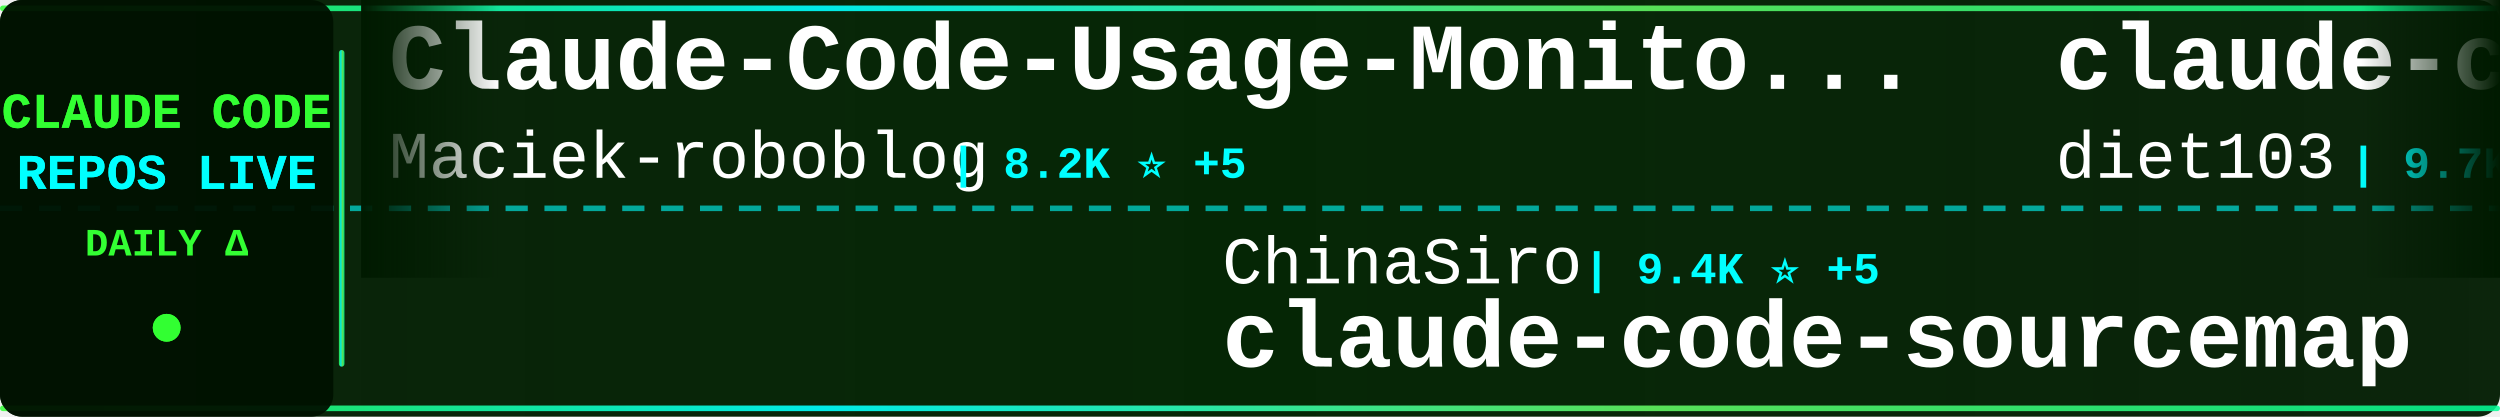
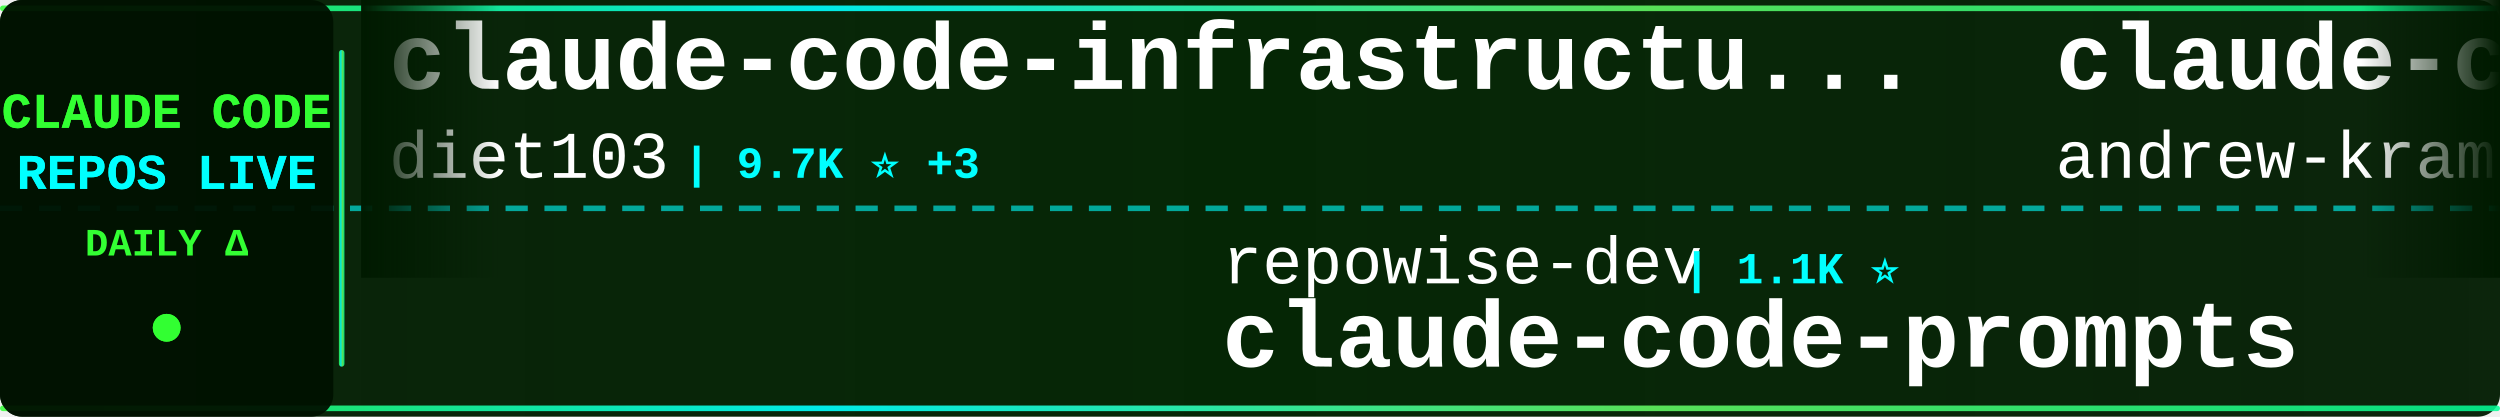
<svg xmlns="http://www.w3.org/2000/svg" width="900" height="150">
  <defs>
    <linearGradient id="tickerBg" x1="0%" y1="0%" x2="100%" y2="0%">
      <stop offset="0%" style="stop-color:#001a00;stop-opacity:0.95" />
      <stop offset="50%" style="stop-color:#002200;stop-opacity:0.98" />
      <stop offset="100%" style="stop-color:#001a00;stop-opacity:0.95" />
    </linearGradient>
    <linearGradient id="borderGrad" x1="0%" y1="0%" x2="100%" y2="0%">
      <stop offset="0%" style="stop-color:#33ff33;stop-opacity:0.85">
        <animate attributeName="stop-opacity" values="0.85;1;0.85" dur="2s" repeatCount="indefinite" />
      </stop>
      <stop offset="33%" style="stop-color:#00ffff;stop-opacity:0.9">
        <animate attributeName="stop-opacity" values="0.9;1;0.9" dur="2.2s" repeatCount="indefinite" />
      </stop>
      <stop offset="66%" style="stop-color:#66ff66;stop-opacity:0.85">
        <animate attributeName="stop-opacity" values="0.85;1;0.85" dur="1.8s" repeatCount="indefinite" />
      </stop>
      <stop offset="100%" style="stop-color:#00ff99;stop-opacity:0.85">
        <animate attributeName="stop-opacity" values="0.85;1;0.85" dur="2s" repeatCount="indefinite" />
      </stop>
    </linearGradient>
    <filter id="textGlow">
      <feGaussianBlur stdDeviation="0.1" result="coloredBlur" />
      <feMerge>
        <feMergeNode in="coloredBlur" />
        <feMergeNode in="SourceGraphic" />
      </feMerge>
    </filter>
    <filter id="metricGlow">
      <feGaussianBlur stdDeviation="0.2" result="coloredBlur" />
      <feMerge>
        <feMergeNode in="coloredBlur" />
        <feMergeNode in="SourceGraphic" />
      </feMerge>
    </filter>
    <linearGradient id="leftFade" x1="0%" y1="0%" x2="100%" y2="0%">
      <stop offset="0%" style="stop-color:#001a00;stop-opacity:1" />
      <stop offset="100%" style="stop-color:#001a00;stop-opacity:0" />
    </linearGradient>
    <linearGradient id="rightFade" x1="0%" y1="0%" x2="100%" y2="0%">
      <stop offset="0%" style="stop-color:#001a00;stop-opacity:0" />
      <stop offset="100%" style="stop-color:#001a00;stop-opacity:1" />
    </linearGradient>
  </defs>
  <rect width="900" height="150" fill="url(#tickerBg)" rx="8" />
  <rect x="0" y="2" width="900" height="2" fill="url(#borderGrad)" rx="1" />
  <rect x="0" y="146" width="900" height="2" fill="url(#borderGrad)" rx="1" />
  <line x1="0" y1="75" x2="900" y2="75" stroke="#00ffff" stroke-width="2" stroke-dasharray="8 6" opacity="0.6" />
  <rect x="0" y="0" width="120" height="150" fill="#001100" opacity="0.95" rx="8" />
  <text x="60" y="46" font-family="'Courier New', monospace" font-size="18" font-weight="bold" fill="#33ff33" text-anchor="middle" filter="url(#textGlow)">
    CLAUDE CODE
  </text>
  <text x="60" y="68" font-family="'Courier New', monospace" font-size="18" font-weight="bold" fill="#00ffff" text-anchor="middle" filter="url(#textGlow)">
    REPOS LIVE
  </text>
  <text x="60" y="92" font-family="'Courier New', monospace" font-size="14" font-weight="bold" fill="#33ff33" text-anchor="middle">
    DAILY Δ
  </text>
  <circle cx="60" cy="118" r="5" fill="#33ff33" filter="url(#metricGlow)">
    <animate attributeName="r" values="4;6;4" dur="1.5s" repeatCount="indefinite" />
    <animate attributeName="opacity" values="0.6;1;0.6" dur="1.5s" repeatCount="indefinite" />
  </circle>
  <rect x="122" y="18" width="2" height="114" fill="url(#borderGrad)" rx="1" />
  <clipPath id="tickerClip">
    <rect x="130" y="0" width="770" height="150" />
  </clipPath>
  <g clip-path="url(#tickerClip)">
    <g id="tickerItems">
      <animateTransform attributeName="transform" attributeType="XML" type="translate" from="0 0" to="-3000 0" dur="54s" repeatCount="indefinite" />
      <g transform="translate(0, 0)">
-         <text x="140" y="32" font-family="'Courier New', monospace" font-size="34" font-weight="bold" fill="#ffffff">Claude-Code-Usage-Monito...</text>
-         <text x="140" y="64" font-family="'Courier New', monospace" font-size="24" font-weight="normal" fill="#ffffff" opacity="1.0">Maciek-roboblog</text>
-         <text x="342" y="64" font-family="'Courier New', monospace" font-size="16" font-weight="bold" fill="#00ffff"> | 8.2K ⭐ +5</text>
-       </g>
-       <g transform="translate(300, 0)">
-         <text x="140" y="102" font-family="'Courier New', monospace" font-size="24" font-weight="normal" fill="#ffffff" opacity="1.0">ChinaSiro</text>
-         <text x="270" y="102" font-family="'Courier New', monospace" font-size="16" font-weight="bold" fill="#00ffff"> | 9.4K ⭐ +5</text>
-         <text x="140" y="132" font-family="'Courier New', monospace" font-size="34" font-weight="bold" fill="#ffffff">claude-code-sourcemap</text>
-       </g>
-       <g transform="translate(600, 0)">
        <text x="140" y="32" font-family="'Courier New', monospace" font-size="34" font-weight="bold" fill="#ffffff">claude-code-infrastructu...</text>
        <text x="140" y="64" font-family="'Courier New', monospace" font-size="24" font-weight="normal" fill="#ffffff" opacity="1.0">diet103</text>
        <text x="246" y="64" font-family="'Courier New', monospace" font-size="16" font-weight="bold" fill="#00ffff"> | 9.7K ⭐ +3</text>
      </g>
-       <g transform="translate(900, 0)">
-         <text x="140" y="102" font-family="'Courier New', monospace" font-size="24" font-weight="normal" fill="#ffffff" opacity="1.0">OneRedOak</text>
-         <text x="270" y="102" font-family="'Courier New', monospace" font-size="16" font-weight="bold" fill="#00ffff"> | 3.8K ⭐ +1</text>
-         <text x="140" y="132" font-family="'Courier New', monospace" font-size="34" font-weight="bold" fill="#ffffff">claude-code-workflows</text>
+       <g transform="translate(300, 0)">
+         <text x="140" y="102" font-family="'Courier New', monospace" font-size="24" font-weight="normal" fill="#ffffff" opacity="1.0">repowise-dev</text>
+         <text x="306" y="102" font-family="'Courier New', monospace" font-size="16" font-weight="bold" fill="#00ffff"> | 1.1K ⭐</text>
+         <text x="140" y="132" font-family="'Courier New', monospace" font-size="34" font-weight="bold" fill="#ffffff">claude-code-prompts</text>
      </g>
-       <g transform="translate(1200, 0)">
+       <g transform="translate(600, 0)">
        <text x="140" y="32" font-family="'Courier New', monospace" font-size="34" font-weight="bold" fill="#ffffff">claude-code-source-build</text>
        <text x="140" y="64" font-family="'Courier New', monospace" font-size="24" font-weight="normal" fill="#ffffff" opacity="1.0">andrew-kramer-inno</text>
        <text x="378" y="64" font-family="'Courier New', monospace" font-size="16" font-weight="bold" fill="#00ffff"> | 591 ⭐</text>
      </g>
+       <g transform="translate(900, 0)">
+         <text x="140" y="102" font-family="'Courier New', monospace" font-size="24" font-weight="normal" fill="#ffffff" opacity="1.0">freestylefly</text>
+         <text x="306" y="102" font-family="'Courier New', monospace" font-size="16" font-weight="bold" fill="#00ffff"> | 126 ⭐</text>
+         <text x="140" y="132" font-family="'Courier New', monospace" font-size="34" font-weight="bold" fill="#ffffff">claude-code</text>
+       </g>
+       <g transform="translate(1200, 0)">
+         <text x="140" y="32" font-family="'Courier New', monospace" font-size="34" font-weight="bold" fill="#ffffff">claude-code-spec-workflo...</text>
+         <text x="140" y="64" font-family="'Courier New', monospace" font-size="24" font-weight="normal" fill="#ffffff" opacity="1.0">Pimzino</text>
+         <text x="246" y="64" font-family="'Courier New', monospace" font-size="16" font-weight="bold" fill="#00ffff"> | 3.8K ⭐ +1</text>
+       </g>
      <g transform="translate(1500, 0)">
-         <text x="140" y="102" font-family="'Courier New', monospace" font-size="24" font-weight="normal" fill="#ffffff" opacity="1.0">Njengah</text>
-         <text x="246" y="102" font-family="'Courier New', monospace" font-size="16" font-weight="bold" fill="#00ffff"> | 1.8K ⭐ +5</text>
-         <text x="140" y="132" font-family="'Courier New', monospace" font-size="34" font-weight="bold" fill="#ffffff">claude-code-cheat-sheet</text>
+         <text x="140" y="102" font-family="'Courier New', monospace" font-size="24" font-weight="normal" fill="#ffffff" opacity="1.0">Chachamaru127</text>
+         <text x="318" y="102" font-family="'Courier New', monospace" font-size="16" font-weight="bold" fill="#00ffff"> | 2.8K ⭐ +19</text>
+         <text x="140" y="132" font-family="'Courier New', monospace" font-size="34" font-weight="bold" fill="#ffffff">claude-code-harness</text>
      </g>
      <g transform="translate(1800, 0)">
-         <text x="140" y="32" font-family="'Courier New', monospace" font-size="34" font-weight="bold" fill="#ffffff">claude-code</text>
-         <text x="140" y="64" font-family="'Courier New', monospace" font-size="24" font-weight="normal" fill="#ffffff" opacity="1.0">isboyjc</text>
-         <text x="246" y="64" font-family="'Courier New', monospace" font-size="16" font-weight="bold" fill="#00ffff"> | 158 ⭐</text>
+         <text x="140" y="32" font-family="'Courier New', monospace" font-size="34" font-weight="bold" fill="#ffffff">claude-code-source</text>
+         <text x="140" y="64" font-family="'Courier New', monospace" font-size="24" font-weight="normal" fill="#ffffff" opacity="1.0">AprilNEA</text>
+         <text x="258" y="64" font-family="'Courier New', monospace" font-size="16" font-weight="bold" fill="#00ffff"> | 387 ⭐</text>
      </g>
      <g transform="translate(2100, 0)">
-         <text x="140" y="102" font-family="'Courier New', monospace" font-size="24" font-weight="normal" fill="#ffffff" opacity="1.0">ding113</text>
-         <text x="246" y="102" font-family="'Courier New', monospace" font-size="16" font-weight="bold" fill="#00ffff"> | 3.1K ⭐ +6</text>
-         <text x="140" y="132" font-family="'Courier New', monospace" font-size="34" font-weight="bold" fill="#ffffff">claude-code-hub</text>
+         <text x="140" y="102" font-family="'Courier New', monospace" font-size="24" font-weight="normal" fill="#ffffff" opacity="1.0">LING71671</text>
+         <text x="270" y="102" font-family="'Courier New', monospace" font-size="16" font-weight="bold" fill="#00ffff"> | 886 ⭐ +2</text>
+         <text x="140" y="132" font-family="'Courier New', monospace" font-size="34" font-weight="bold" fill="#ffffff">Open-ClaudeCode</text>
      </g>
      <g transform="translate(2400, 0)">
        <text x="140" y="32" font-family="'Courier New', monospace" font-size="34" font-weight="bold" fill="#ffffff">Claude-Code</text>
-         <text x="140" y="64" font-family="'Courier New', monospace" font-size="24" font-weight="normal" fill="#ffffff" opacity="1.0">KPR111</text>
-         <text x="234" y="64" font-family="'Courier New', monospace" font-size="16" font-weight="bold" fill="#00ffff"> | 18 ⭐</text>
+         <text x="140" y="64" font-family="'Courier New', monospace" font-size="24" font-weight="normal" fill="#ffffff" opacity="1.0">pengchengneo</text>
+         <text x="306" y="64" font-family="'Courier New', monospace" font-size="16" font-weight="bold" fill="#00ffff"> | 1.5K ⭐ +6</text>
      </g>
      <g transform="translate(2700, 0)">
-         <text x="140" y="102" font-family="'Courier New', monospace" font-size="24" font-weight="normal" fill="#ffffff" opacity="1.0">Hyper66666</text>
-         <text x="282" y="102" font-family="'Courier New', monospace" font-size="16" font-weight="bold" fill="#00ffff"> | 215 ⭐</text>
-         <text x="140" y="132" font-family="'Courier New', monospace" font-size="34" font-weight="bold" fill="#ffffff">claude-code-sourcemap</text>
+         <text x="140" y="102" font-family="'Courier New', monospace" font-size="24" font-weight="normal" fill="#ffffff" opacity="1.0">carlvellotti</text>
+         <text x="306" y="102" font-family="'Courier New', monospace" font-size="16" font-weight="bold" fill="#00ffff"> | 2.1K ⭐ +2</text>
+         <text x="140" y="132" font-family="'Courier New', monospace" font-size="34" font-weight="bold" fill="#ffffff">claude-code-pm-course</text>
      </g>
      <g transform="translate(3000, 0)">
-         <text x="140" y="32" font-family="'Courier New', monospace" font-size="34" font-weight="bold" fill="#ffffff">Claude-Code-Usage-Monito...</text>
-         <text x="140" y="64" font-family="'Courier New', monospace" font-size="24" font-weight="normal" fill="#ffffff" opacity="1.0">Maciek-roboblog</text>
-         <text x="342" y="64" font-family="'Courier New', monospace" font-size="16" font-weight="bold" fill="#00ffff"> | 8.2K ⭐ +5</text>
-       </g>
-       <g transform="translate(3300, 0)">
-         <text x="140" y="102" font-family="'Courier New', monospace" font-size="24" font-weight="normal" fill="#ffffff" opacity="1.0">ChinaSiro</text>
-         <text x="270" y="102" font-family="'Courier New', monospace" font-size="16" font-weight="bold" fill="#00ffff"> | 9.4K ⭐ +5</text>
-         <text x="140" y="132" font-family="'Courier New', monospace" font-size="34" font-weight="bold" fill="#ffffff">claude-code-sourcemap</text>
-       </g>
-       <g transform="translate(3600, 0)">
        <text x="140" y="32" font-family="'Courier New', monospace" font-size="34" font-weight="bold" fill="#ffffff">claude-code-infrastructu...</text>
        <text x="140" y="64" font-family="'Courier New', monospace" font-size="24" font-weight="normal" fill="#ffffff" opacity="1.0">diet103</text>
        <text x="246" y="64" font-family="'Courier New', monospace" font-size="16" font-weight="bold" fill="#00ffff"> | 9.7K ⭐ +3</text>
      </g>
+       <g transform="translate(3300, 0)">
+         <text x="140" y="102" font-family="'Courier New', monospace" font-size="24" font-weight="normal" fill="#ffffff" opacity="1.0">repowise-dev</text>
+         <text x="306" y="102" font-family="'Courier New', monospace" font-size="16" font-weight="bold" fill="#00ffff"> | 1.1K ⭐</text>
+         <text x="140" y="132" font-family="'Courier New', monospace" font-size="34" font-weight="bold" fill="#ffffff">claude-code-prompts</text>
+       </g>
+       <g transform="translate(3600, 0)">
+         <text x="140" y="32" font-family="'Courier New', monospace" font-size="34" font-weight="bold" fill="#ffffff">claude-code-source-build</text>
+         <text x="140" y="64" font-family="'Courier New', monospace" font-size="24" font-weight="normal" fill="#ffffff" opacity="1.0">andrew-kramer-inno</text>
+         <text x="378" y="64" font-family="'Courier New', monospace" font-size="16" font-weight="bold" fill="#00ffff"> | 591 ⭐</text>
+       </g>
      <g transform="translate(3900, 0)">
-         <text x="140" y="102" font-family="'Courier New', monospace" font-size="24" font-weight="normal" fill="#ffffff" opacity="1.0">OneRedOak</text>
-         <text x="270" y="102" font-family="'Courier New', monospace" font-size="16" font-weight="bold" fill="#00ffff"> | 3.8K ⭐ +1</text>
-         <text x="140" y="132" font-family="'Courier New', monospace" font-size="34" font-weight="bold" fill="#ffffff">claude-code-workflows</text>
+         <text x="140" y="102" font-family="'Courier New', monospace" font-size="24" font-weight="normal" fill="#ffffff" opacity="1.0">freestylefly</text>
+         <text x="306" y="102" font-family="'Courier New', monospace" font-size="16" font-weight="bold" fill="#00ffff"> | 126 ⭐</text>
+         <text x="140" y="132" font-family="'Courier New', monospace" font-size="34" font-weight="bold" fill="#ffffff">claude-code</text>
      </g>
    </g>
  </g>
  <rect x="130" y="0" width="50" height="100" fill="url(#leftFade)" />
  <rect x="850" y="0" width="50" height="100" fill="url(#rightFade)" />
</svg>
